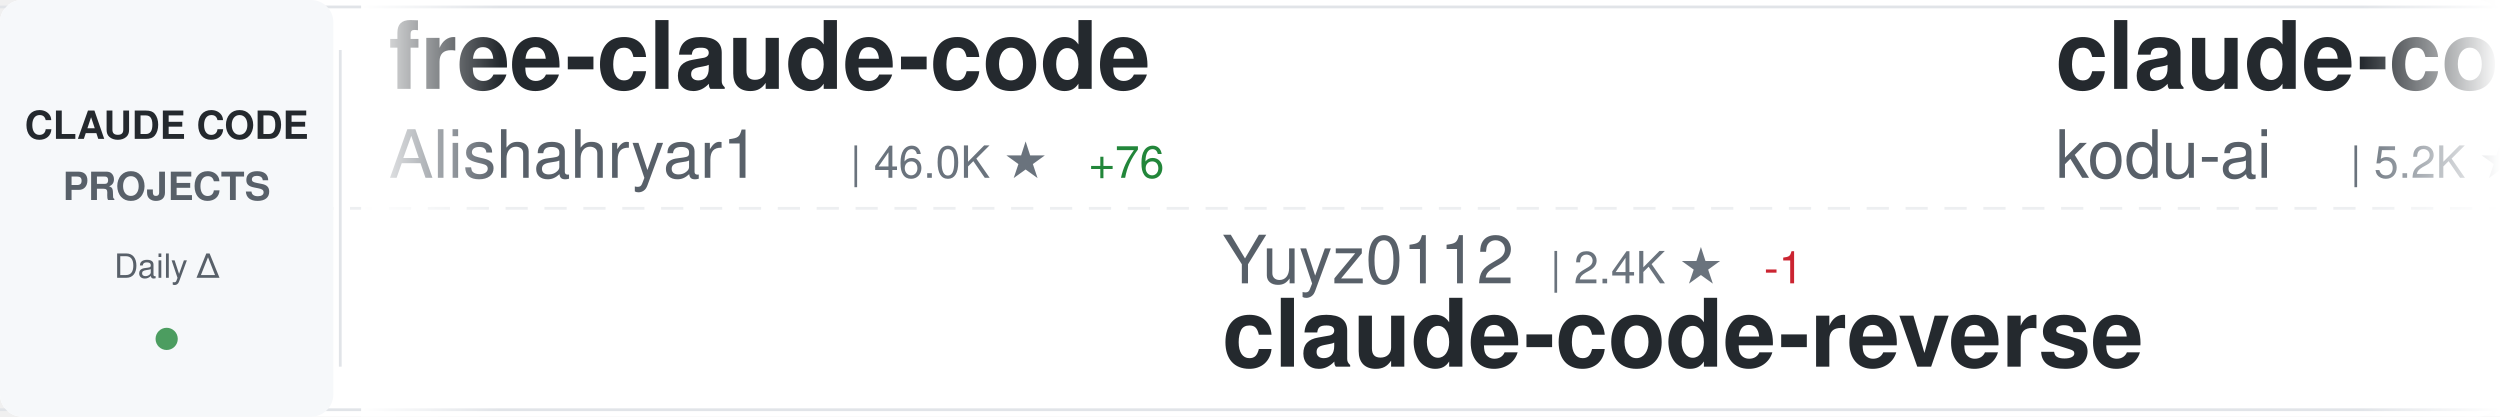
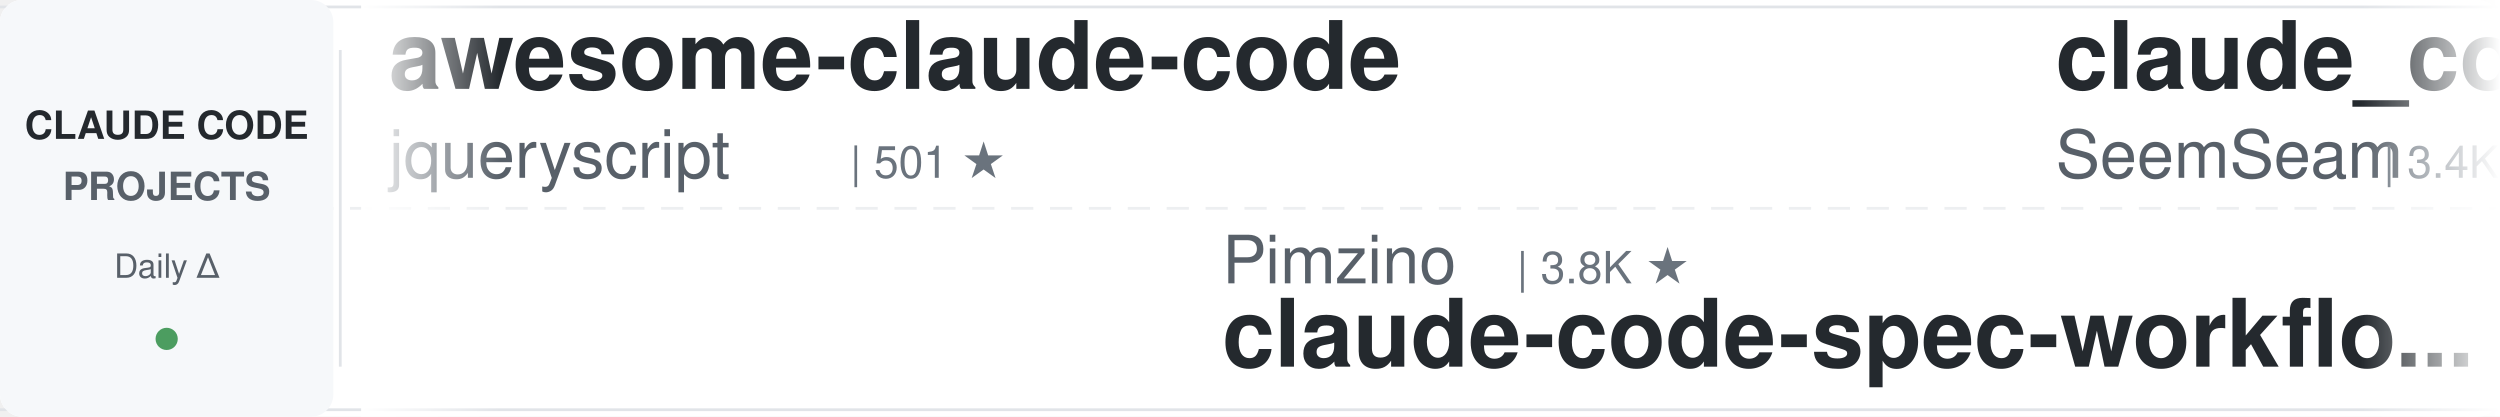
<svg xmlns="http://www.w3.org/2000/svg" width="900" height="150">
  <defs>
    <linearGradient id="awesomeLeftFade" x1="0%" y1="0%" x2="100%" y2="0%">
      <stop offset="0%" style="stop-color:#ffffff;stop-opacity:1" />
      <stop offset="100%" style="stop-color:#ffffff;stop-opacity:0" />
    </linearGradient>
    <linearGradient id="awesomeRightFade" x1="0%" y1="0%" x2="100%" y2="0%">
      <stop offset="0%" style="stop-color:#ffffff;stop-opacity:0" />
      <stop offset="100%" style="stop-color:#ffffff;stop-opacity:1" />
    </linearGradient>
  </defs>
  <rect width="900" height="150" fill="#ffffff" rx="8" />
  <rect x="0" y="2" width="900" height="1" fill="#e1e4e8" />
  <rect x="0" y="147" width="900" height="1" fill="#e1e4e8" />
  <line x1="0" y1="75" x2="900" y2="75" stroke="#e1e4e8" stroke-width="1" stroke-dasharray="8 6" opacity="0.6" />
  <rect x="0" y="0" width="120" height="150" fill="#f6f8fa" rx="8" />
  <text x="60" y="50" font-family="-apple-system, BlinkMacSystemFont, 'Segoe UI', Helvetica, Arial, sans-serif" font-size="14" font-weight="600" fill="#24292e" text-anchor="middle">CLAUDE CODE</text>
  <text x="60" y="72" font-family="-apple-system, BlinkMacSystemFont, 'Segoe UI', Helvetica, Arial, sans-serif" font-size="14" font-weight="600" fill="#586069" text-anchor="middle">PROJECTS</text>
  <text x="60" y="100" font-family="-apple-system, BlinkMacSystemFont, 'Segoe UI', Helvetica, Arial, sans-serif" font-size="12" font-weight="500" fill="#586069" text-anchor="middle">Daily Δ</text>
  <circle cx="60" cy="122" r="4" fill="#22863a" opacity="0.8" />
  <rect x="122" y="18" width="1" height="114" fill="#e1e4e8" />
  <clipPath id="awesomeTickerClip">
    <rect x="130" y="0" width="770" height="150" />
  </clipPath>
  <g clip-path="url(#awesomeTickerClip)">
    <g id="awesomeTickerItems">
      <animateTransform attributeName="transform" attributeType="XML" type="translate" from="0 0" to="-3000 0" dur="54s" repeatCount="indefinite" />
      <g transform="translate(0, 0)">
-         <text x="140" y="32" font-family="-apple-system, BlinkMacSystemFont, 'Segoe UI', Helvetica, Arial, sans-serif" font-size="34" font-weight="600" fill="#24292e">free-claude-code</text>
-         <text x="140" y="64" font-family="-apple-system, BlinkMacSystemFont, 'Segoe UI', Helvetica, Arial, sans-serif" font-size="24" font-weight="400" fill="#586069">Alishahryar1</text>
-         <text x="306" y="64" font-family="-apple-system, BlinkMacSystemFont, 'Segoe UI', Helvetica, Arial, sans-serif" font-size="16" font-weight="500" fill="#6a737d">| 46.0K ★</text>
-         <text x="392" y="64" font-family="-apple-system, BlinkMacSystemFont, 'Segoe UI', Helvetica, Arial, sans-serif" font-size="16" font-weight="500" fill="#22863a"> +76</text>
+         <text x="140" y="32" font-family="-apple-system, BlinkMacSystemFont, 'Segoe UI', Helvetica, Arial, sans-serif" font-size="34" font-weight="600" fill="#24292e">awesome-claude-code</text>
+         <text x="140" y="64" font-family="-apple-system, BlinkMacSystemFont, 'Segoe UI', Helvetica, Arial, sans-serif" font-size="24" font-weight="400" fill="#586069">jqueryscript</text>
+         <text x="306" y="64" font-family="-apple-system, BlinkMacSystemFont, 'Segoe UI', Helvetica, Arial, sans-serif" font-size="16" font-weight="500" fill="#6a737d">| 501 ★</text>
      </g>
      <g transform="translate(300, 0)">
-         <text x="140" y="102" font-family="-apple-system, BlinkMacSystemFont, 'Segoe UI', Helvetica, Arial, sans-serif" font-size="24" font-weight="400" fill="#586069">Yuyz0112</text>
-         <text x="258" y="102" font-family="-apple-system, BlinkMacSystemFont, 'Segoe UI', Helvetica, Arial, sans-serif" font-size="16" font-weight="500" fill="#6a737d">| 2.4K ★</text>
-         <text x="335" y="102" font-family="-apple-system, BlinkMacSystemFont, 'Segoe UI', Helvetica, Arial, sans-serif" font-size="16" font-weight="500" fill="#cb2431"> -1</text>
-         <text x="140" y="132" font-family="-apple-system, BlinkMacSystemFont, 'Segoe UI', Helvetica, Arial, sans-serif" font-size="34" font-weight="600" fill="#24292e">claude-code-reverse</text>
+         <text x="140" y="102" font-family="-apple-system, BlinkMacSystemFont, 'Segoe UI', Helvetica, Arial, sans-serif" font-size="24" font-weight="400" fill="#586069">Pimzino</text>
+         <text x="246" y="102" font-family="-apple-system, BlinkMacSystemFont, 'Segoe UI', Helvetica, Arial, sans-serif" font-size="16" font-weight="500" fill="#6a737d">| 3.8K ★</text>
+         <text x="140" y="132" font-family="-apple-system, BlinkMacSystemFont, 'Segoe UI', Helvetica, Arial, sans-serif" font-size="34" font-weight="600" fill="#24292e">claude-code-spec-workflo...</text>
      </g>
      <g transform="translate(600, 0)">
-         <text x="140" y="32" font-family="-apple-system, BlinkMacSystemFont, 'Segoe UI', Helvetica, Arial, sans-serif" font-size="34" font-weight="600" fill="#24292e">claude-coder</text>
-         <text x="140" y="64" font-family="-apple-system, BlinkMacSystemFont, 'Segoe UI', Helvetica, Arial, sans-serif" font-size="24" font-weight="400" fill="#586069">kodu-ai</text>
-         <text x="246" y="64" font-family="-apple-system, BlinkMacSystemFont, 'Segoe UI', Helvetica, Arial, sans-serif" font-size="16" font-weight="500" fill="#6a737d">| 5.2K ★</text>
-         <text x="323" y="64" font-family="-apple-system, BlinkMacSystemFont, 'Segoe UI', Helvetica, Arial, sans-serif" font-size="16" font-weight="500" fill="#cb2431"> -1</text>
+         <text x="140" y="32" font-family="-apple-system, BlinkMacSystemFont, 'Segoe UI', Helvetica, Arial, sans-serif" font-size="34" font-weight="600" fill="#24292e">claude_codex_bridge</text>
+         <text x="140" y="64" font-family="-apple-system, BlinkMacSystemFont, 'Segoe UI', Helvetica, Arial, sans-serif" font-size="24" font-weight="400" fill="#586069">SeemSeam</text>
+         <text x="258" y="64" font-family="-apple-system, BlinkMacSystemFont, 'Segoe UI', Helvetica, Arial, sans-serif" font-size="16" font-weight="500" fill="#6a737d">| 3.4K ★</text>
      </g>
      <g transform="translate(900, 0)">
        <text x="140" y="102" font-family="-apple-system, BlinkMacSystemFont, 'Segoe UI', Helvetica, Arial, sans-serif" font-size="24" font-weight="400" fill="#586069">Chachamaru127</text>
        <text x="318" y="102" font-family="-apple-system, BlinkMacSystemFont, 'Segoe UI', Helvetica, Arial, sans-serif" font-size="16" font-weight="500" fill="#6a737d">| 3.1K ★</text>
+         <text x="395" y="102" font-family="-apple-system, BlinkMacSystemFont, 'Segoe UI', Helvetica, Arial, sans-serif" font-size="16" font-weight="500" fill="#22863a"> +1</text>
        <text x="140" y="132" font-family="-apple-system, BlinkMacSystemFont, 'Segoe UI', Helvetica, Arial, sans-serif" font-size="34" font-weight="600" fill="#24292e">claude-code-harness</text>
      </g>
      <g transform="translate(1200, 0)">
-         <text x="140" y="32" font-family="-apple-system, BlinkMacSystemFont, 'Segoe UI', Helvetica, Arial, sans-serif" font-size="34" font-weight="600" fill="#24292e">Claude-code</text>
-         <text x="140" y="64" font-family="-apple-system, BlinkMacSystemFont, 'Segoe UI', Helvetica, Arial, sans-serif" font-size="24" font-weight="400" fill="#586069">fazxes</text>
-         <text x="234" y="64" font-family="-apple-system, BlinkMacSystemFont, 'Segoe UI', Helvetica, Arial, sans-serif" font-size="16" font-weight="500" fill="#6a737d">| 231 ★</text>
+         <text x="140" y="32" font-family="-apple-system, BlinkMacSystemFont, 'Segoe UI', Helvetica, Arial, sans-serif" font-size="34" font-weight="600" fill="#24292e">everything-claude-code</text>
+         <text x="140" y="64" font-family="-apple-system, BlinkMacSystemFont, 'Segoe UI', Helvetica, Arial, sans-serif" font-size="24" font-weight="400" fill="#586069">WorldFlowAI</text>
+         <text x="294" y="64" font-family="-apple-system, BlinkMacSystemFont, 'Segoe UI', Helvetica, Arial, sans-serif" font-size="16" font-weight="500" fill="#6a737d">| 1.4K ★</text>
+         <text x="371" y="64" font-family="-apple-system, BlinkMacSystemFont, 'Segoe UI', Helvetica, Arial, sans-serif" font-size="16" font-weight="500" fill="#22863a"> +9</text>
      </g>
      <g transform="translate(1500, 0)">
-         <text x="140" y="102" font-family="-apple-system, BlinkMacSystemFont, 'Segoe UI', Helvetica, Arial, sans-serif" font-size="24" font-weight="400" fill="#586069">mehmoodosman</text>
-         <text x="306" y="102" font-family="-apple-system, BlinkMacSystemFont, 'Segoe UI', Helvetica, Arial, sans-serif" font-size="16" font-weight="500" fill="#6a737d">| 172 ★</text>
-         <text x="140" y="132" font-family="-apple-system, BlinkMacSystemFont, 'Segoe UI', Helvetica, Arial, sans-serif" font-size="34" font-weight="600" fill="#24292e">claude-code</text>
+         <text x="140" y="102" font-family="-apple-system, BlinkMacSystemFont, 'Segoe UI', Helvetica, Arial, sans-serif" font-size="24" font-weight="400" fill="#586069">AICoderTudou</text>
+         <text x="306" y="102" font-family="-apple-system, BlinkMacSystemFont, 'Segoe UI', Helvetica, Arial, sans-serif" font-size="16" font-weight="500" fill="#6a737d">| 496 ★</text>
+         <text x="140" y="132" font-family="-apple-system, BlinkMacSystemFont, 'Segoe UI', Helvetica, Arial, sans-serif" font-size="34" font-weight="600" fill="#24292e">claude-code-tudou</text>
      </g>
      <g transform="translate(1800, 0)">
-         <text x="140" y="32" font-family="-apple-system, BlinkMacSystemFont, 'Segoe UI', Helvetica, Arial, sans-serif" font-size="34" font-weight="600" fill="#24292e">claude-code-tips</text>
-         <text x="140" y="64" font-family="-apple-system, BlinkMacSystemFont, 'Segoe UI', Helvetica, Arial, sans-serif" font-size="24" font-weight="400" fill="#586069">ykdojo</text>
-         <text x="234" y="64" font-family="-apple-system, BlinkMacSystemFont, 'Segoe UI', Helvetica, Arial, sans-serif" font-size="16" font-weight="500" fill="#6a737d">| 9.8K ★</text>
-         <text x="311" y="64" font-family="-apple-system, BlinkMacSystemFont, 'Segoe UI', Helvetica, Arial, sans-serif" font-size="16" font-weight="500" fill="#22863a"> +3</text>
+         <text x="140" y="32" font-family="-apple-system, BlinkMacSystemFont, 'Segoe UI', Helvetica, Arial, sans-serif" font-size="34" font-weight="600" fill="#24292e">claude-code-router</text>
+         <text x="140" y="64" font-family="-apple-system, BlinkMacSystemFont, 'Segoe UI', Helvetica, Arial, sans-serif" font-size="24" font-weight="400" fill="#586069">musistudio</text>
+         <text x="282" y="64" font-family="-apple-system, BlinkMacSystemFont, 'Segoe UI', Helvetica, Arial, sans-serif" font-size="16" font-weight="500" fill="#6a737d">| 36.7K ★</text>
+         <text x="368" y="64" font-family="-apple-system, BlinkMacSystemFont, 'Segoe UI', Helvetica, Arial, sans-serif" font-size="16" font-weight="500" fill="#22863a"> +6</text>
      </g>
      <g transform="translate(2100, 0)">
-         <text x="140" y="102" font-family="-apple-system, BlinkMacSystemFont, 'Segoe UI', Helvetica, Arial, sans-serif" font-size="24" font-weight="400" fill="#586069">feiskyer</text>
-         <text x="258" y="102" font-family="-apple-system, BlinkMacSystemFont, 'Segoe UI', Helvetica, Arial, sans-serif" font-size="16" font-weight="500" fill="#6a737d">| 1.6K ★</text>
-         <text x="140" y="132" font-family="-apple-system, BlinkMacSystemFont, 'Segoe UI', Helvetica, Arial, sans-serif" font-size="34" font-weight="600" fill="#24292e">claude-code-settings</text>
+         <text x="140" y="102" font-family="-apple-system, BlinkMacSystemFont, 'Segoe UI', Helvetica, Arial, sans-serif" font-size="24" font-weight="400" fill="#586069">ChrisWiles</text>
+         <text x="282" y="102" font-family="-apple-system, BlinkMacSystemFont, 'Segoe UI', Helvetica, Arial, sans-serif" font-size="16" font-weight="500" fill="#6a737d">| 6.0K ★</text>
+         <text x="140" y="132" font-family="-apple-system, BlinkMacSystemFont, 'Segoe UI', Helvetica, Arial, sans-serif" font-size="34" font-weight="600" fill="#24292e">claude-code-showcase</text>
      </g>
      <g transform="translate(2400, 0)">
-         <text x="140" y="32" font-family="-apple-system, BlinkMacSystemFont, 'Segoe UI', Helvetica, Arial, sans-serif" font-size="34" font-weight="600" fill="#24292e">claude-code-guide</text>
-         <text x="140" y="64" font-family="-apple-system, BlinkMacSystemFont, 'Segoe UI', Helvetica, Arial, sans-serif" font-size="24" font-weight="400" fill="#586069">Cranot</text>
-         <text x="234" y="64" font-family="-apple-system, BlinkMacSystemFont, 'Segoe UI', Helvetica, Arial, sans-serif" font-size="16" font-weight="500" fill="#6a737d">| 2.9K ★</text>
+         <text x="140" y="32" font-family="-apple-system, BlinkMacSystemFont, 'Segoe UI', Helvetica, Arial, sans-serif" font-size="34" font-weight="600" fill="#24292e">claude-code</text>
+         <text x="140" y="64" font-family="-apple-system, BlinkMacSystemFont, 'Segoe UI', Helvetica, Arial, sans-serif" font-size="24" font-weight="400" fill="#586069">T-Lab-CUHKSZ</text>
+         <text x="306" y="64" font-family="-apple-system, BlinkMacSystemFont, 'Segoe UI', Helvetica, Arial, sans-serif" font-size="16" font-weight="500" fill="#6a737d">| 328 ★</text>
      </g>
      <g transform="translate(2700, 0)">
-         <text x="140" y="102" font-family="-apple-system, BlinkMacSystemFont, 'Segoe UI', Helvetica, Arial, sans-serif" font-size="24" font-weight="400" fill="#586069">FlorianBruniaux</text>
-         <text x="342" y="102" font-family="-apple-system, BlinkMacSystemFont, 'Segoe UI', Helvetica, Arial, sans-serif" font-size="16" font-weight="500" fill="#6a737d">| 5.8K ★</text>
-         <text x="419" y="102" font-family="-apple-system, BlinkMacSystemFont, 'Segoe UI', Helvetica, Arial, sans-serif" font-size="16" font-weight="500" fill="#22863a"> +5</text>
-         <text x="140" y="132" font-family="-apple-system, BlinkMacSystemFont, 'Segoe UI', Helvetica, Arial, sans-serif" font-size="34" font-weight="600" fill="#24292e">claude-code-ultimate-gui...</text>
+         <text x="140" y="102" font-family="-apple-system, BlinkMacSystemFont, 'Segoe UI', Helvetica, Arial, sans-serif" font-size="24" font-weight="400" fill="#586069">pedrohcgs</text>
+         <text x="270" y="102" font-family="-apple-system, BlinkMacSystemFont, 'Segoe UI', Helvetica, Arial, sans-serif" font-size="16" font-weight="500" fill="#6a737d">| 1.5K ★</text>
+         <text x="347" y="102" font-family="-apple-system, BlinkMacSystemFont, 'Segoe UI', Helvetica, Arial, sans-serif" font-size="16" font-weight="500" fill="#22863a"> +3</text>
+         <text x="140" y="132" font-family="-apple-system, BlinkMacSystemFont, 'Segoe UI', Helvetica, Arial, sans-serif" font-size="34" font-weight="600" fill="#24292e">claude-code-my-workflow</text>
      </g>
      <g transform="translate(3000, 0)">
-         <text x="140" y="32" font-family="-apple-system, BlinkMacSystemFont, 'Segoe UI', Helvetica, Arial, sans-serif" font-size="34" font-weight="600" fill="#24292e">free-claude-code</text>
-         <text x="140" y="64" font-family="-apple-system, BlinkMacSystemFont, 'Segoe UI', Helvetica, Arial, sans-serif" font-size="24" font-weight="400" fill="#586069">Alishahryar1</text>
-         <text x="306" y="64" font-family="-apple-system, BlinkMacSystemFont, 'Segoe UI', Helvetica, Arial, sans-serif" font-size="16" font-weight="500" fill="#6a737d">| 46.0K ★</text>
-         <text x="392" y="64" font-family="-apple-system, BlinkMacSystemFont, 'Segoe UI', Helvetica, Arial, sans-serif" font-size="16" font-weight="500" fill="#22863a"> +76</text>
+         <text x="140" y="32" font-family="-apple-system, BlinkMacSystemFont, 'Segoe UI', Helvetica, Arial, sans-serif" font-size="34" font-weight="600" fill="#24292e">awesome-claude-code</text>
+         <text x="140" y="64" font-family="-apple-system, BlinkMacSystemFont, 'Segoe UI', Helvetica, Arial, sans-serif" font-size="24" font-weight="400" fill="#586069">jqueryscript</text>
+         <text x="306" y="64" font-family="-apple-system, BlinkMacSystemFont, 'Segoe UI', Helvetica, Arial, sans-serif" font-size="16" font-weight="500" fill="#6a737d">| 501 ★</text>
      </g>
      <g transform="translate(3300, 0)">
-         <text x="140" y="102" font-family="-apple-system, BlinkMacSystemFont, 'Segoe UI', Helvetica, Arial, sans-serif" font-size="24" font-weight="400" fill="#586069">Yuyz0112</text>
-         <text x="258" y="102" font-family="-apple-system, BlinkMacSystemFont, 'Segoe UI', Helvetica, Arial, sans-serif" font-size="16" font-weight="500" fill="#6a737d">| 2.4K ★</text>
-         <text x="335" y="102" font-family="-apple-system, BlinkMacSystemFont, 'Segoe UI', Helvetica, Arial, sans-serif" font-size="16" font-weight="500" fill="#cb2431"> -1</text>
-         <text x="140" y="132" font-family="-apple-system, BlinkMacSystemFont, 'Segoe UI', Helvetica, Arial, sans-serif" font-size="34" font-weight="600" fill="#24292e">claude-code-reverse</text>
+         <text x="140" y="102" font-family="-apple-system, BlinkMacSystemFont, 'Segoe UI', Helvetica, Arial, sans-serif" font-size="24" font-weight="400" fill="#586069">Pimzino</text>
+         <text x="246" y="102" font-family="-apple-system, BlinkMacSystemFont, 'Segoe UI', Helvetica, Arial, sans-serif" font-size="16" font-weight="500" fill="#6a737d">| 3.8K ★</text>
+         <text x="140" y="132" font-family="-apple-system, BlinkMacSystemFont, 'Segoe UI', Helvetica, Arial, sans-serif" font-size="34" font-weight="600" fill="#24292e">claude-code-spec-workflo...</text>
      </g>
      <g transform="translate(3600, 0)">
-         <text x="140" y="32" font-family="-apple-system, BlinkMacSystemFont, 'Segoe UI', Helvetica, Arial, sans-serif" font-size="34" font-weight="600" fill="#24292e">claude-coder</text>
-         <text x="140" y="64" font-family="-apple-system, BlinkMacSystemFont, 'Segoe UI', Helvetica, Arial, sans-serif" font-size="24" font-weight="400" fill="#586069">kodu-ai</text>
-         <text x="246" y="64" font-family="-apple-system, BlinkMacSystemFont, 'Segoe UI', Helvetica, Arial, sans-serif" font-size="16" font-weight="500" fill="#6a737d">| 5.2K ★</text>
-         <text x="323" y="64" font-family="-apple-system, BlinkMacSystemFont, 'Segoe UI', Helvetica, Arial, sans-serif" font-size="16" font-weight="500" fill="#cb2431"> -1</text>
+         <text x="140" y="32" font-family="-apple-system, BlinkMacSystemFont, 'Segoe UI', Helvetica, Arial, sans-serif" font-size="34" font-weight="600" fill="#24292e">claude_codex_bridge</text>
+         <text x="140" y="64" font-family="-apple-system, BlinkMacSystemFont, 'Segoe UI', Helvetica, Arial, sans-serif" font-size="24" font-weight="400" fill="#586069">SeemSeam</text>
+         <text x="258" y="64" font-family="-apple-system, BlinkMacSystemFont, 'Segoe UI', Helvetica, Arial, sans-serif" font-size="16" font-weight="500" fill="#6a737d">| 3.4K ★</text>
      </g>
      <g transform="translate(3900, 0)">
        <text x="140" y="102" font-family="-apple-system, BlinkMacSystemFont, 'Segoe UI', Helvetica, Arial, sans-serif" font-size="24" font-weight="400" fill="#586069">Chachamaru127</text>
        <text x="318" y="102" font-family="-apple-system, BlinkMacSystemFont, 'Segoe UI', Helvetica, Arial, sans-serif" font-size="16" font-weight="500" fill="#6a737d">| 3.1K ★</text>
+         <text x="395" y="102" font-family="-apple-system, BlinkMacSystemFont, 'Segoe UI', Helvetica, Arial, sans-serif" font-size="16" font-weight="500" fill="#22863a"> +1</text>
        <text x="140" y="132" font-family="-apple-system, BlinkMacSystemFont, 'Segoe UI', Helvetica, Arial, sans-serif" font-size="34" font-weight="600" fill="#24292e">claude-code-harness</text>
      </g>
    </g>
  </g>
  <rect x="130" y="0" width="50" height="150" fill="url(#awesomeLeftFade)" />
  <rect x="850" y="0" width="50" height="150" fill="url(#awesomeRightFade)" />
</svg>
